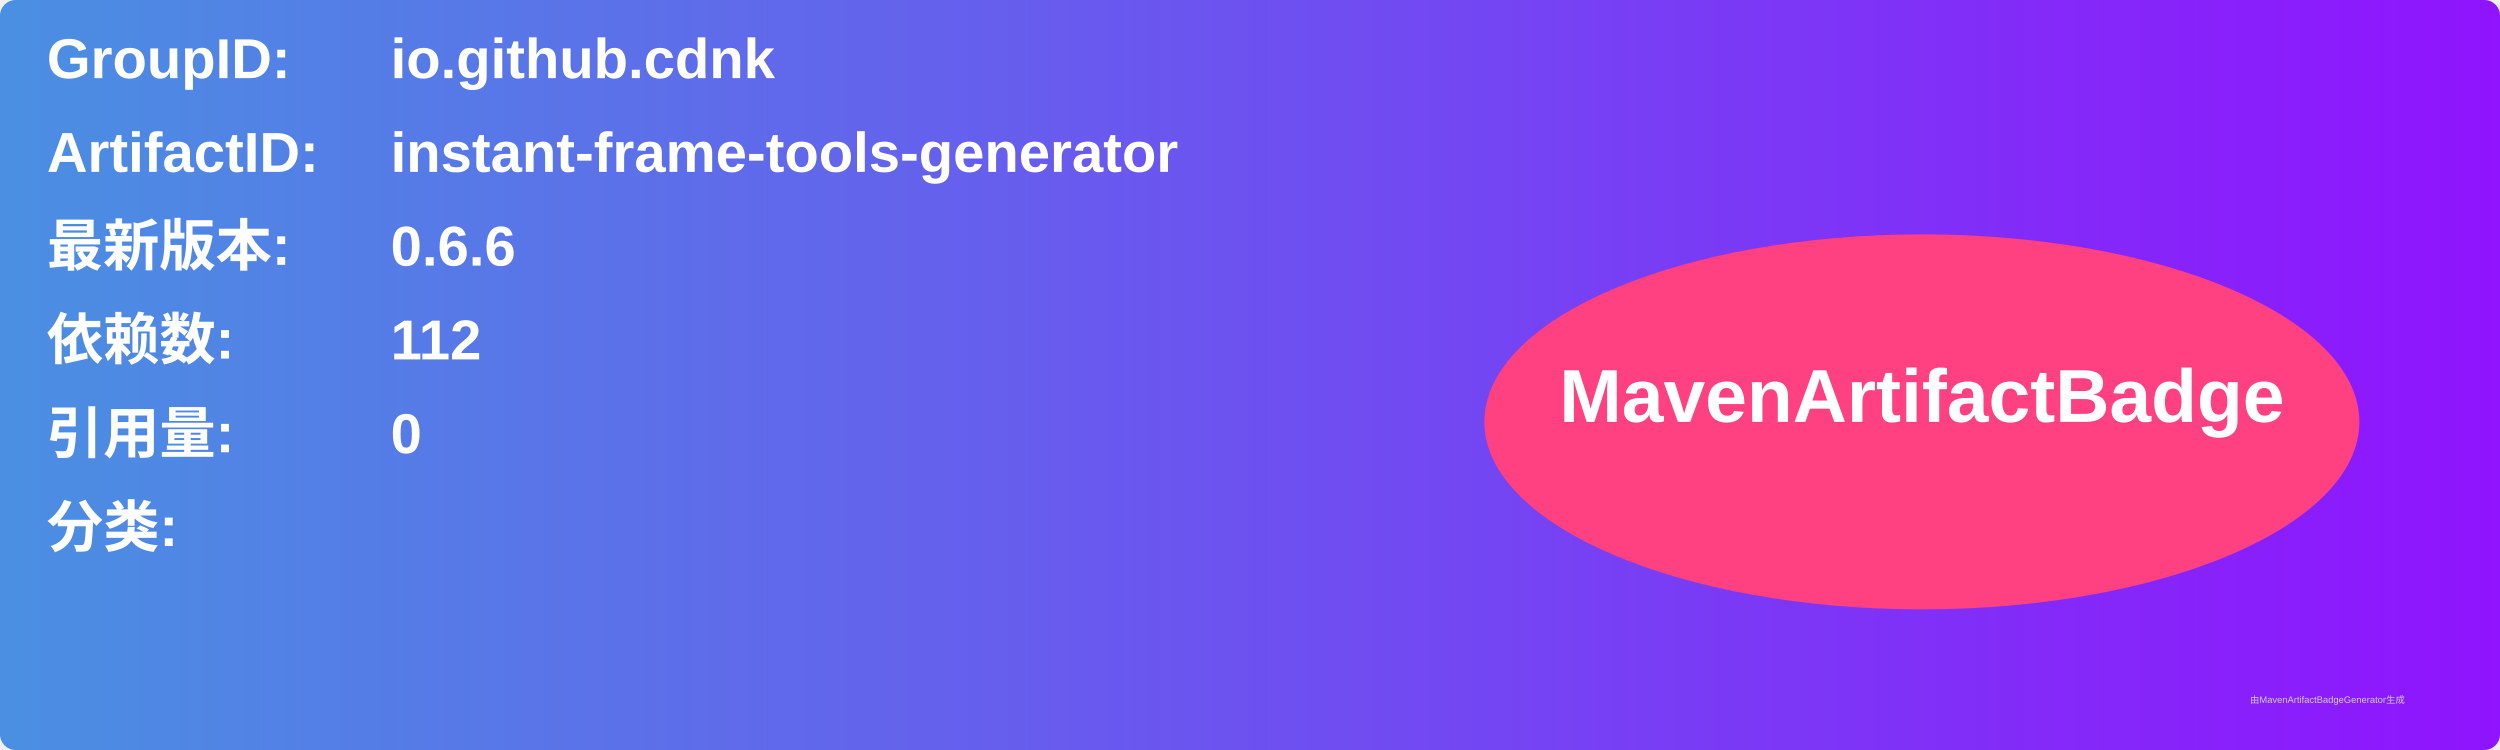
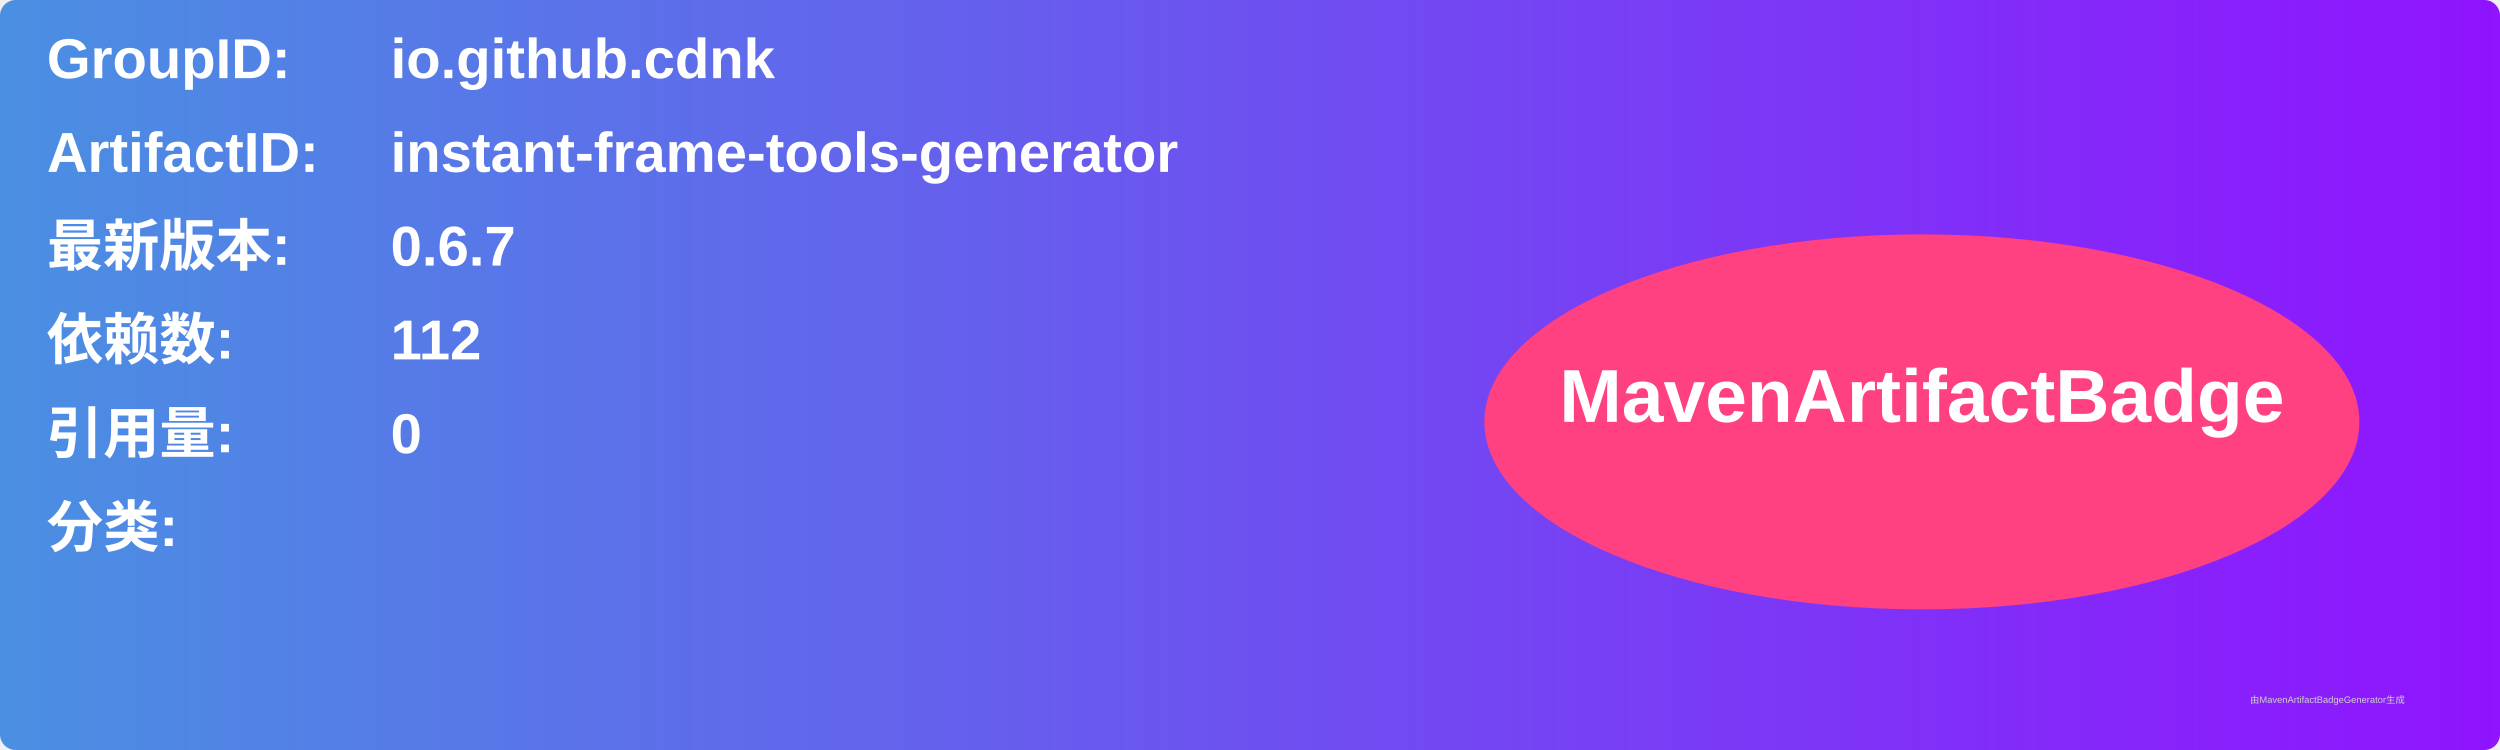
<svg xmlns="http://www.w3.org/2000/svg" width="800" height="240" viewBox="0 0 800 240">
  <linearGradient id="grad" x1="0%" y1="0%" x2="100%" y2="0%">
    <stop offset="0%" stop-color="#4a90e2" />
    <stop offset="100%" stop-color="#9013fe" />
  </linearGradient>
  <rect width="100%" height="100%" rx="5" ry="5" fill="url(#grad)" />
  <g transform="translate(15, 15)">
    <text x="0" y="10" font-family="Arial" font-size="18" fill="white" font-weight="bold" width="260">GroupID:</text>
    <text x="110" y="10" font-family="Arial" font-size="18" fill="white" font-weight="bold" width="460">io.github.cdnk</text>
    <text x="0" y="40" font-family="Arial" font-size="18" fill="white" font-weight="bold" width="260">ArtifactID:</text>
    <text x="110" y="40" font-family="Arial" font-size="18" fill="white" font-weight="bold" width="460">instant-frame-tools-generator</text>
    <text x="0" y="70" font-family="Arial" font-size="18" fill="white" font-weight="bold">最新版本:</text>
    <text x="110" y="70" font-family="Arial" font-size="18" fill="white" font-weight="bold">
-       <tspan font-weight="bold">0.6.6</tspan>
+       <tspan font-weight="bold">0.6.7</tspan>
    </text>
    <text x="0" y="100" font-family="Arial" font-size="18" fill="white" font-weight="bold">依赖数: </text>
    <text x="110" y="100" font-family="Arial" font-size="18" fill="white">
      <tspan font-weight="bold">112</tspan>
    </text>
    <text x="0" y="130" font-family="Arial" font-size="18" fill="white" font-weight="bold">引用量: </text>
    <text x="110" y="130" font-family="Arial" font-size="18" fill="white">
      <tspan font-weight="bold">0</tspan>
    </text>
    <text x="0" y="160" font-family="Arial" font-size="18" fill="white" font-weight="bold">分类:</text>
    <text x="10" y="190" font-family="Arial" font-size="10" fill="white">
      <tspan font-weight="bold" />
    </text>
    <ellipse cx="600" cy="120" rx="140" ry="60" fill="#ff4081" />
    <text x="600" y="120" text-anchor="middle" font-family="Arial" font-size="24" fill="white" font-weight="bold">MavenArtifactBadge</text>
  </g>
  <text x="720" y="225" font-family="Arial" font-size="3" fill="#d0d0d0">由MavenArtifactBadgeGenerator生成</text>
</svg>
